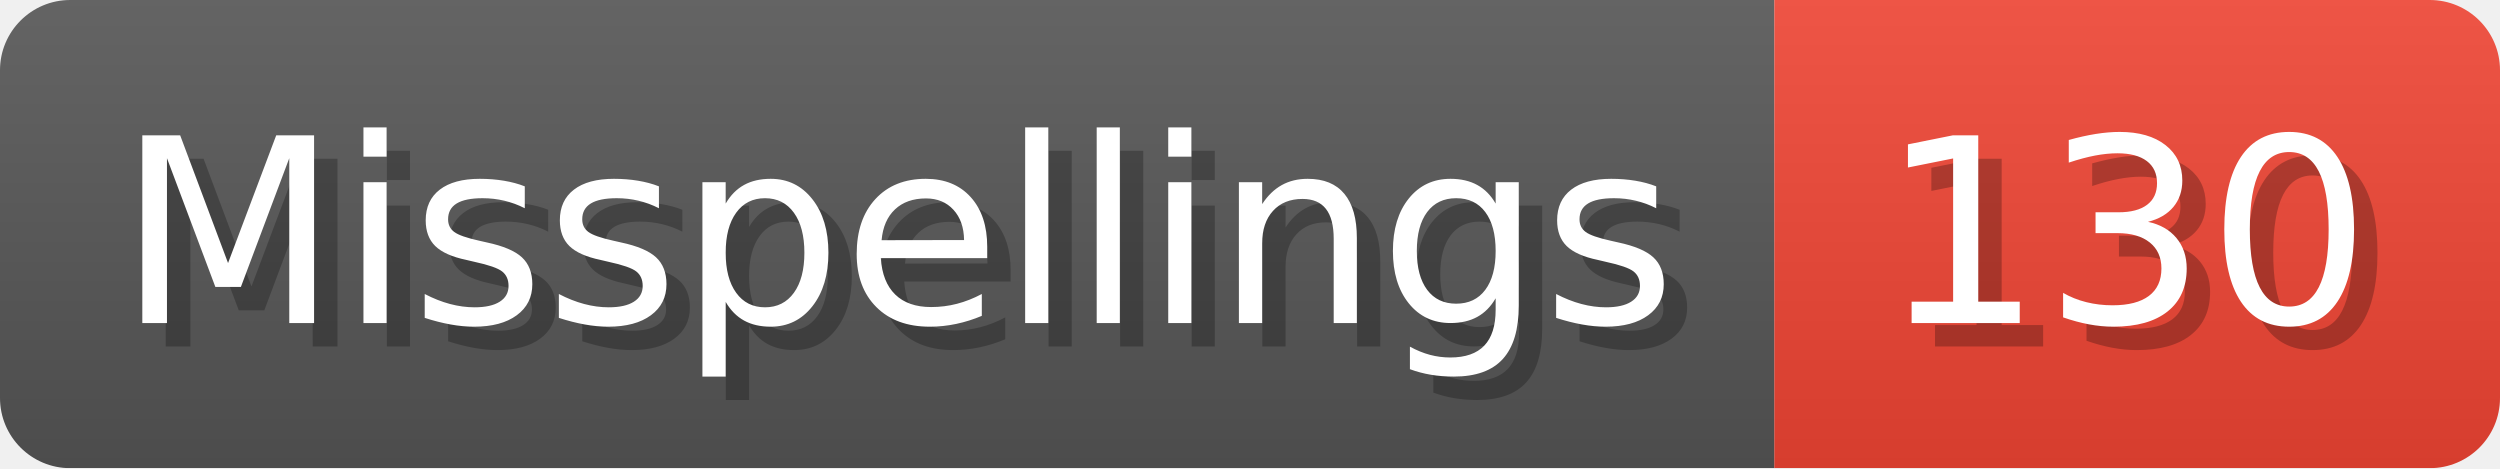
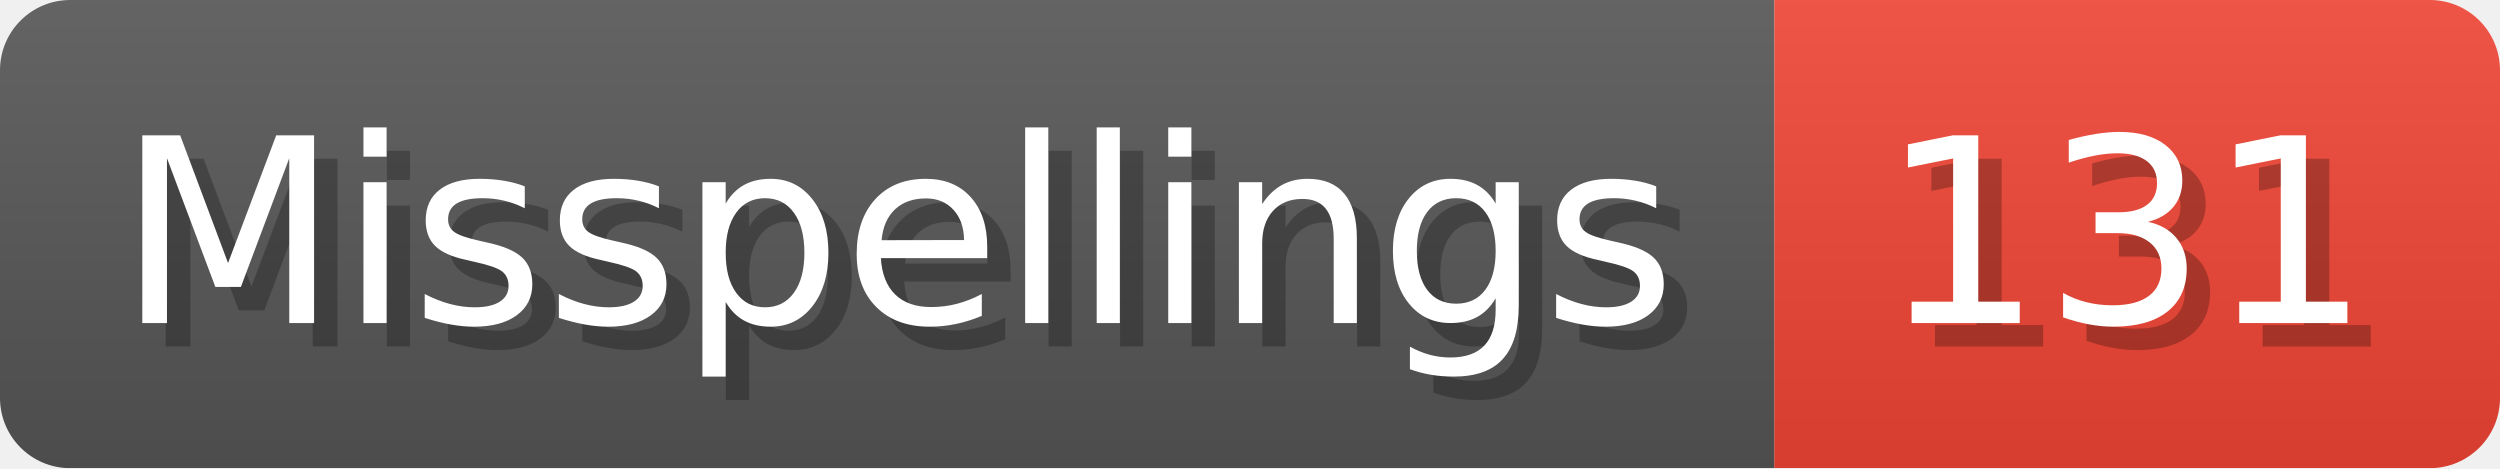
- <svg xmlns="http://www.w3.org/2000/svg" width="106.8" height="20" viewBox="0 0 1068 200" role="img" aria-label="Misspellings: 130">
+ <svg xmlns="http://www.w3.org/2000/svg" width="106.8" height="20" viewBox="0 0 1068 200" role="img" aria-label="Misspellings: 131">
  <linearGradient id="a" x2="0" y2="100%">
    <stop offset="0" stop-opacity=".1" stop-color="#EEE" />
    <stop offset="1" stop-opacity=".1" />
  </linearGradient>
  <mask id="m">
    <rect width="1068" height="200" rx="30" fill="#FFF" />
  </mask>
  <g mask="url(#m)">
    <rect width="758" height="200" fill="#555" />
    <rect width="310" height="200" fill="#E43" x="758" />
    <rect width="1068" height="200" fill="url(#a)" />
  </g>
  <g aria-hidden="true" fill="#fff" text-anchor="start" font-family="Verdana,DejaVu Sans,sans-serif" font-size="110">
    <text x="60" y="148" textLength="658" fill="#000" opacity="0.25">Misspellings</text>
    <text x="50" y="138" textLength="658">Misspellings</text>
-     <text x="813" y="148" textLength="210" fill="#000" opacity="0.25">130</text>
-     <text x="803" y="138" textLength="210">130</text>
+     <text x="813" y="148" textLength="210" fill="#000" opacity="0.25">131</text>
+     <text x="803" y="138" textLength="210">131</text>
  </g>
</svg>
